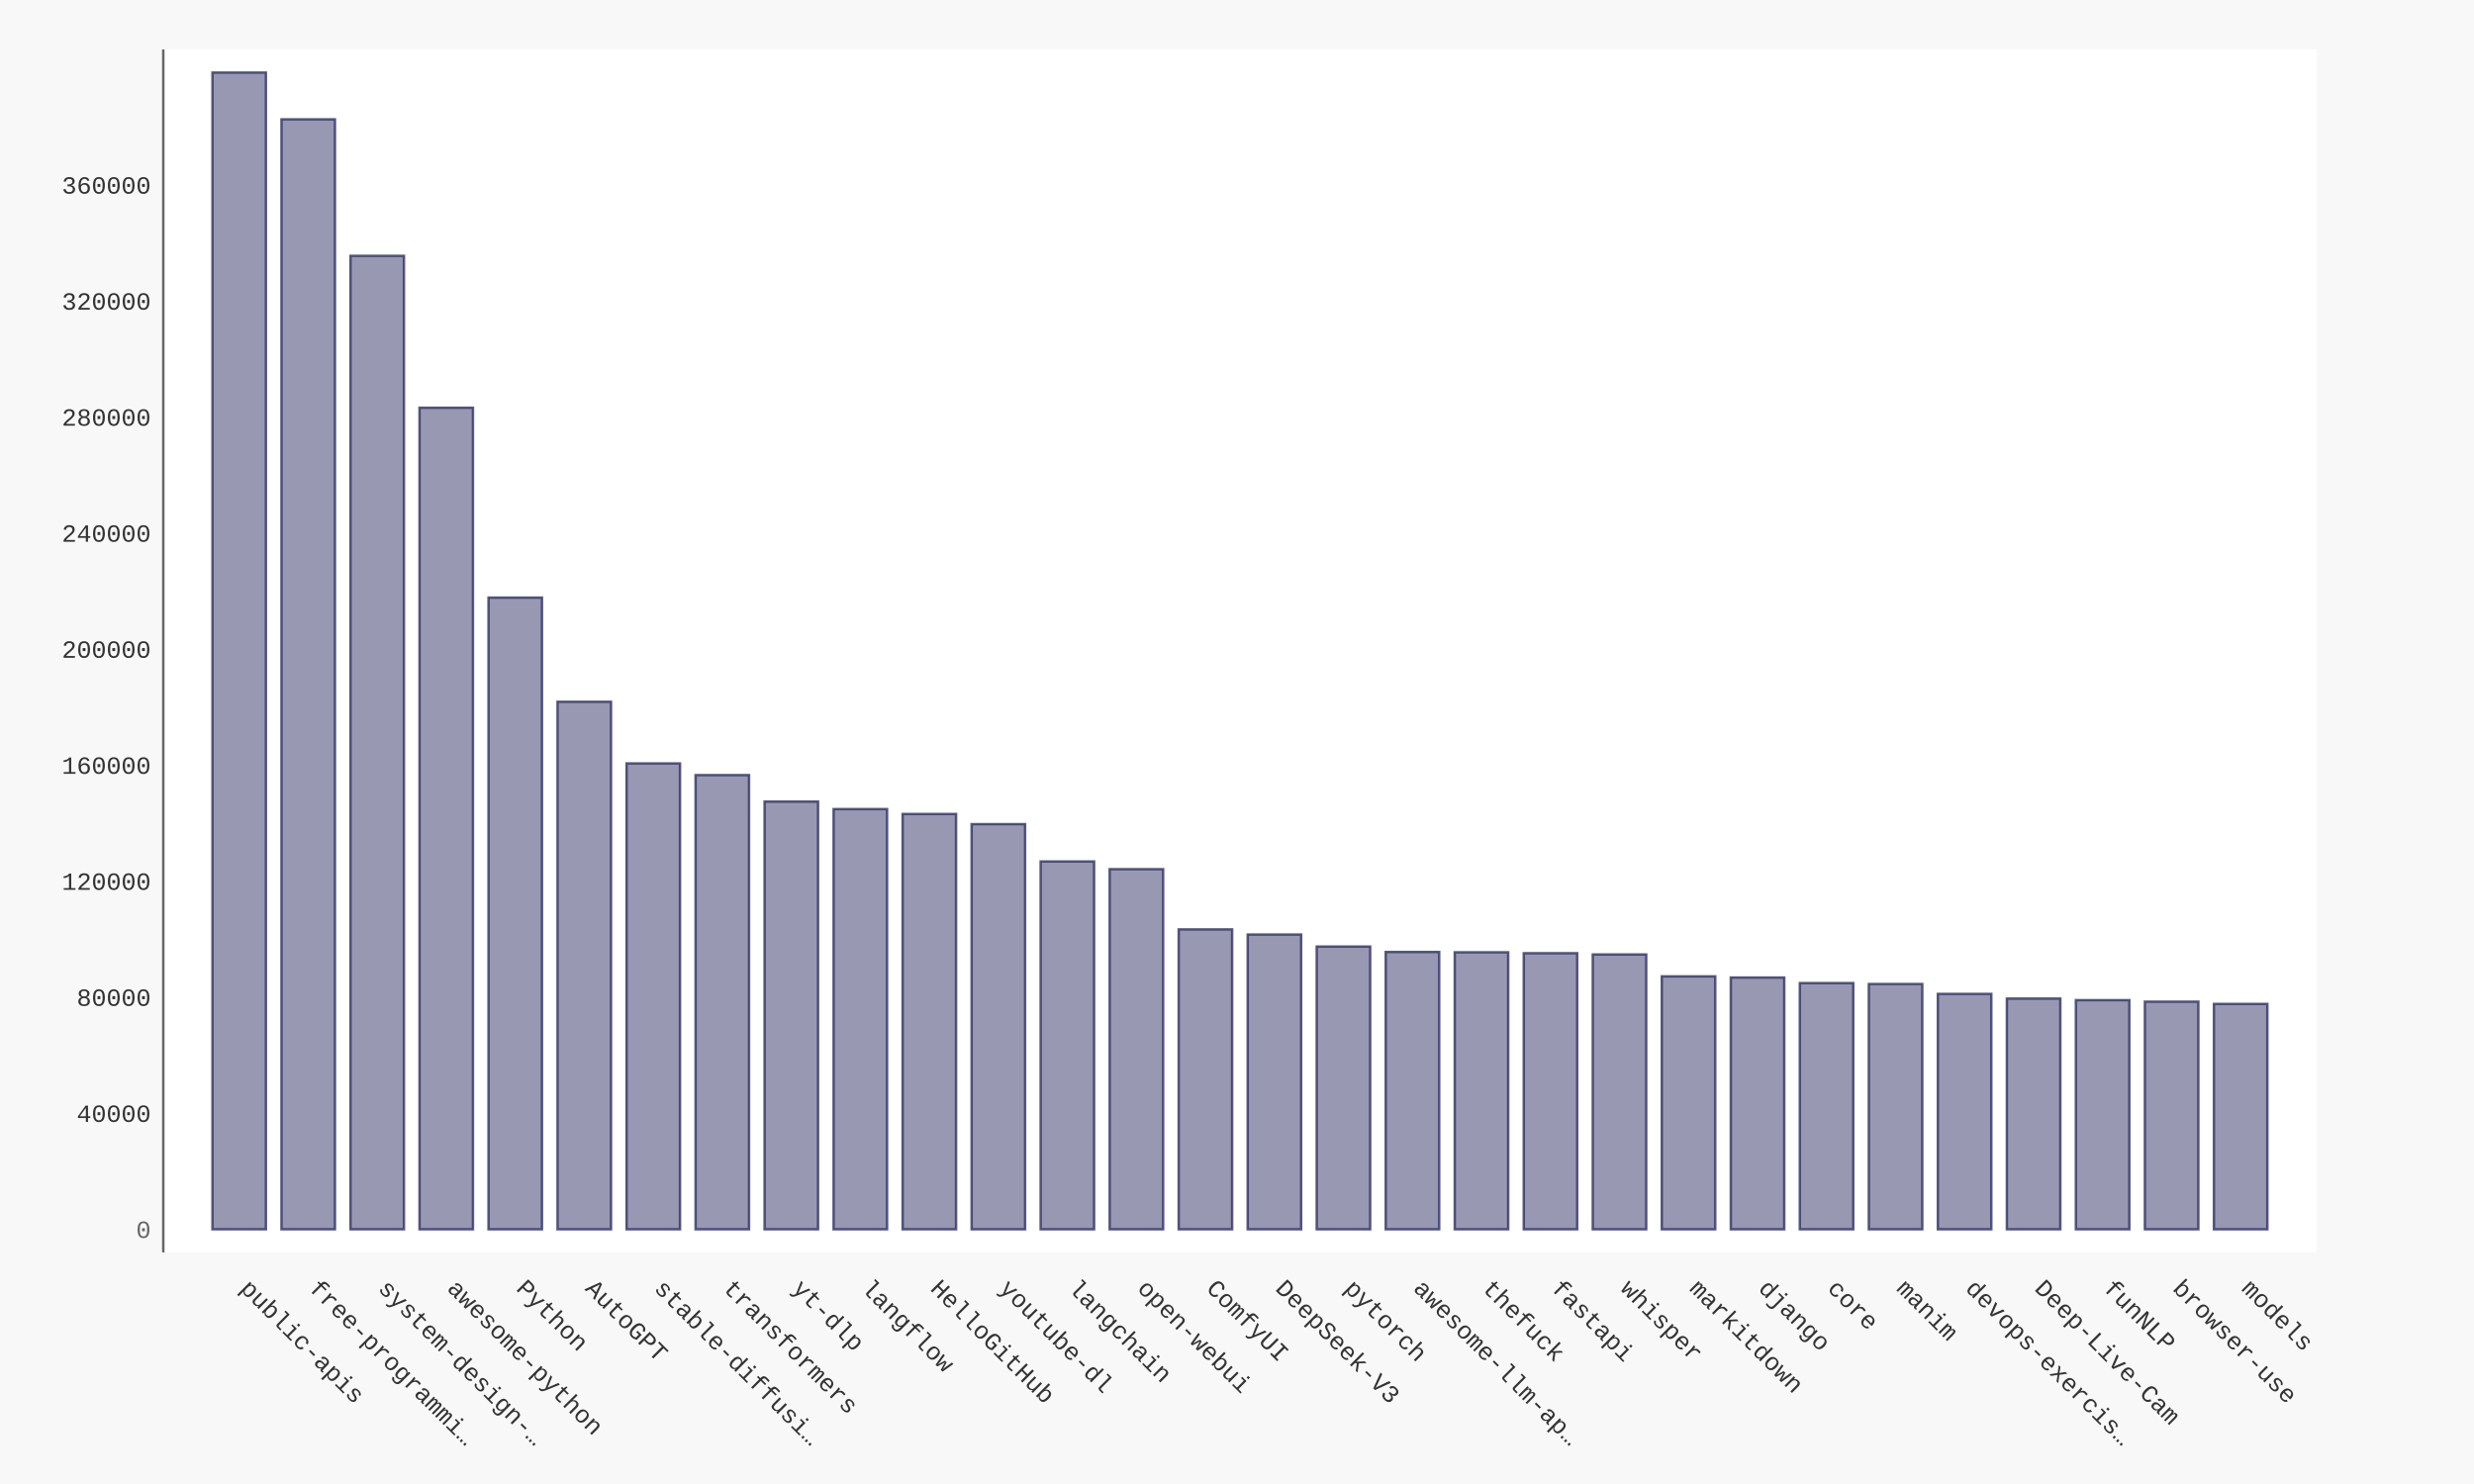
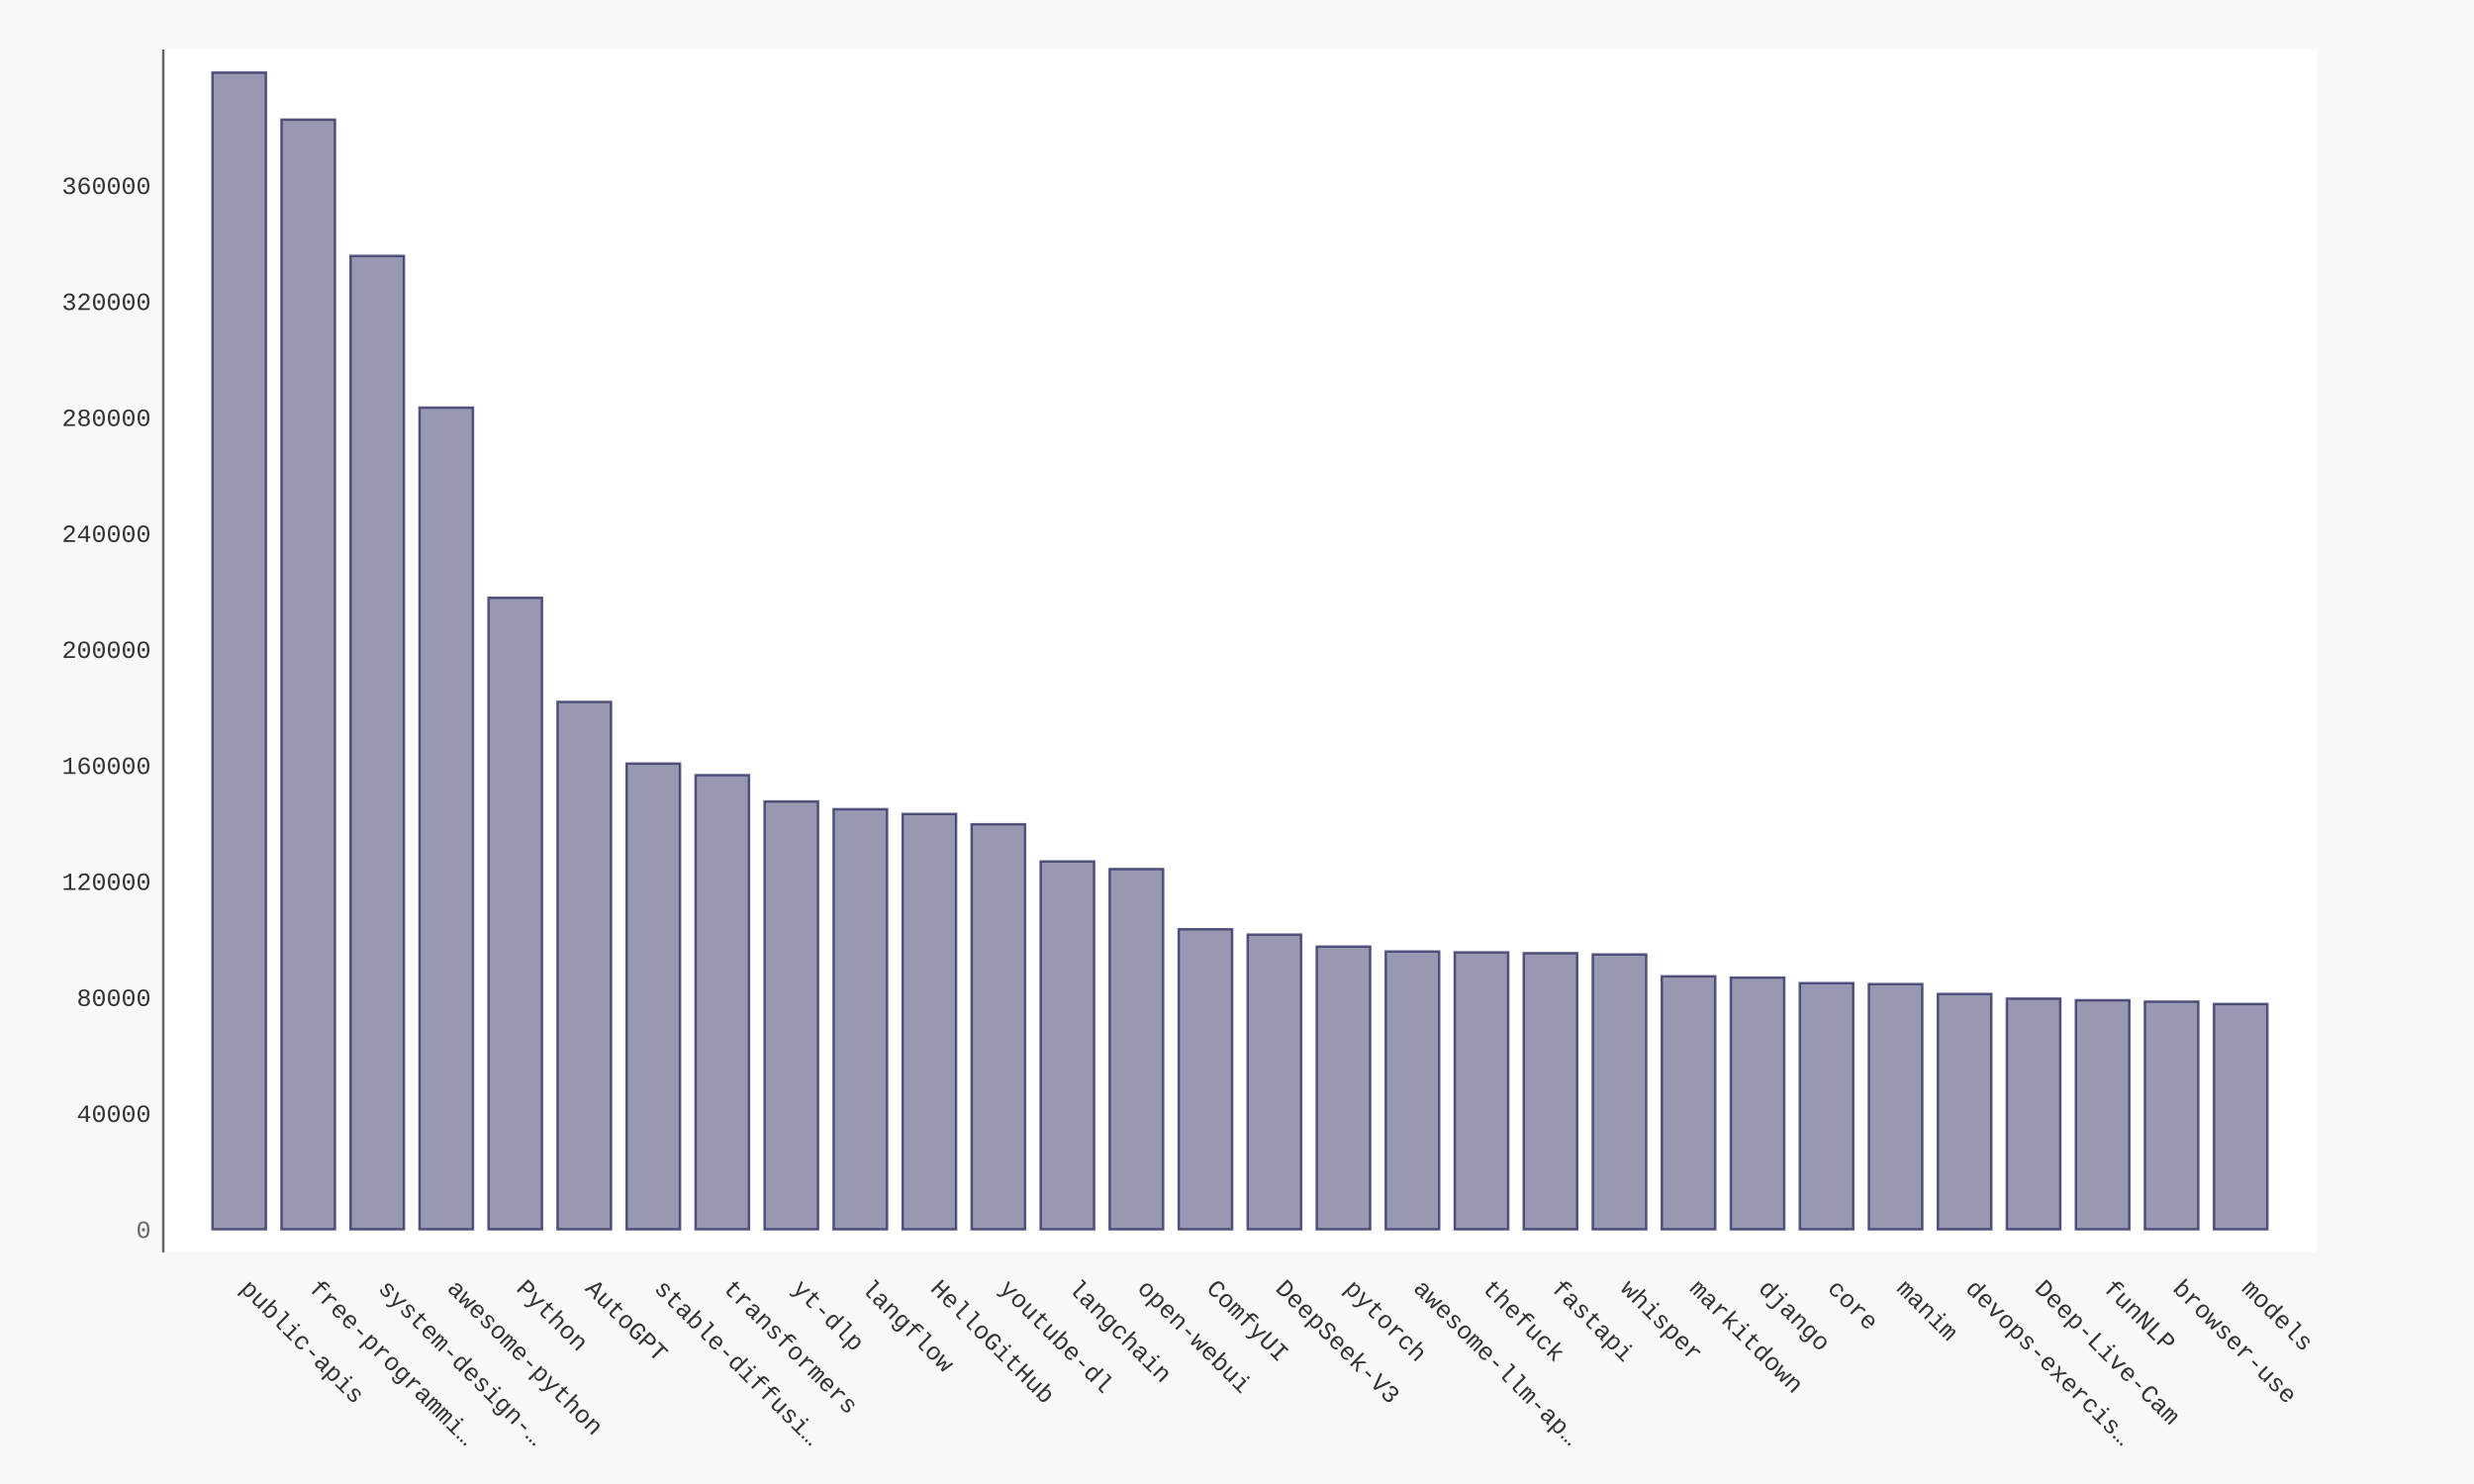
- <svg xmlns="http://www.w3.org/2000/svg" xmlns:xlink="http://www.w3.org/1999/xlink" id="chart-db58884a-cd75-4e2e-a384-849b78a81ef3" class="pygal-chart" viewBox="0 0 1000 600">
+ <svg xmlns="http://www.w3.org/2000/svg" xmlns:xlink="http://www.w3.org/1999/xlink" id="chart-f2558997-7f22-4f96-bcd9-6e486ef8750d" class="pygal-chart" viewBox="0 0 1000 600">
  <defs>
-     <style type="text/css">#chart-db58884a-cd75-4e2e-a384-849b78a81ef3{-webkit-user-select:none;-webkit-font-smoothing:antialiased;font-family:Consolas,"Liberation Mono",Menlo,Courier,monospace}#chart-db58884a-cd75-4e2e-a384-849b78a81ef3 .title{font-family:Consolas,"Liberation Mono",Menlo,Courier,monospace;font-size:16px}#chart-db58884a-cd75-4e2e-a384-849b78a81ef3 .legends .legend text{font-family:Consolas,"Liberation Mono",Menlo,Courier,monospace;font-size:14px}#chart-db58884a-cd75-4e2e-a384-849b78a81ef3 .axis text{font-family:Consolas,"Liberation Mono",Menlo,Courier,monospace;font-size:10px}#chart-db58884a-cd75-4e2e-a384-849b78a81ef3 .axis text.major{font-family:Consolas,"Liberation Mono",Menlo,Courier,monospace;font-size:10px}#chart-db58884a-cd75-4e2e-a384-849b78a81ef3 .text-overlay text.value{font-family:Consolas,"Liberation Mono",Menlo,Courier,monospace;font-size:16px}#chart-db58884a-cd75-4e2e-a384-849b78a81ef3 .text-overlay text.label{font-family:Consolas,"Liberation Mono",Menlo,Courier,monospace;font-size:10px}#chart-db58884a-cd75-4e2e-a384-849b78a81ef3 .tooltip{font-family:Consolas,"Liberation Mono",Menlo,Courier,monospace;font-size:14px}#chart-db58884a-cd75-4e2e-a384-849b78a81ef3 text.no_data{font-family:Consolas,"Liberation Mono",Menlo,Courier,monospace;font-size:64px}
- #chart-db58884a-cd75-4e2e-a384-849b78a81ef3{background-color:#f8f8f8}#chart-db58884a-cd75-4e2e-a384-849b78a81ef3 path,#chart-db58884a-cd75-4e2e-a384-849b78a81ef3 line,#chart-db58884a-cd75-4e2e-a384-849b78a81ef3 rect,#chart-db58884a-cd75-4e2e-a384-849b78a81ef3 circle{-webkit-transition:250ms ease-in;-moz-transition:250ms ease-in;transition:250ms ease-in}#chart-db58884a-cd75-4e2e-a384-849b78a81ef3 .graph &gt; .background{fill:#f8f8f8}#chart-db58884a-cd75-4e2e-a384-849b78a81ef3 .plot &gt; .background{fill:#ffffff}#chart-db58884a-cd75-4e2e-a384-849b78a81ef3 .graph{fill:#333}#chart-db58884a-cd75-4e2e-a384-849b78a81ef3 text.no_data{fill:#666}#chart-db58884a-cd75-4e2e-a384-849b78a81ef3 .title{fill:#666}#chart-db58884a-cd75-4e2e-a384-849b78a81ef3 .legends .legend text{fill:#333}#chart-db58884a-cd75-4e2e-a384-849b78a81ef3 .legends .legend:hover text{fill:#666}#chart-db58884a-cd75-4e2e-a384-849b78a81ef3 .axis .line{stroke:#666}#chart-db58884a-cd75-4e2e-a384-849b78a81ef3 .axis .guide.line{stroke:rgba(0,0,0,0.5)}#chart-db58884a-cd75-4e2e-a384-849b78a81ef3 .axis .major.line{stroke:#333}#chart-db58884a-cd75-4e2e-a384-849b78a81ef3 .axis text.major{fill:#666}#chart-db58884a-cd75-4e2e-a384-849b78a81ef3 .axis.y .guides:hover .guide.line,#chart-db58884a-cd75-4e2e-a384-849b78a81ef3 .line-graph .axis.x .guides:hover .guide.line,#chart-db58884a-cd75-4e2e-a384-849b78a81ef3 .stackedline-graph .axis.x .guides:hover .guide.line,#chart-db58884a-cd75-4e2e-a384-849b78a81ef3 .xy-graph .axis.x .guides:hover .guide.line{stroke:#666}#chart-db58884a-cd75-4e2e-a384-849b78a81ef3 .axis .guides:hover text{fill:#666}#chart-db58884a-cd75-4e2e-a384-849b78a81ef3 .reactive{fill-opacity:.5;stroke-opacity:.8;stroke-width:1}#chart-db58884a-cd75-4e2e-a384-849b78a81ef3 .ci{stroke:#333}#chart-db58884a-cd75-4e2e-a384-849b78a81ef3 .reactive.active,#chart-db58884a-cd75-4e2e-a384-849b78a81ef3 .active .reactive{fill-opacity:.9;stroke-opacity:.9;stroke-width:4}#chart-db58884a-cd75-4e2e-a384-849b78a81ef3 .ci .reactive.active{stroke-width:1.5}#chart-db58884a-cd75-4e2e-a384-849b78a81ef3 .series text{fill:#666}#chart-db58884a-cd75-4e2e-a384-849b78a81ef3 .tooltip rect{fill:#ffffff;stroke:#666;-webkit-transition:opacity 250ms ease-in;-moz-transition:opacity 250ms ease-in;transition:opacity 250ms ease-in}#chart-db58884a-cd75-4e2e-a384-849b78a81ef3 .tooltip .label{fill:#333}#chart-db58884a-cd75-4e2e-a384-849b78a81ef3 .tooltip .label{fill:#333}#chart-db58884a-cd75-4e2e-a384-849b78a81ef3 .tooltip .legend{font-size:.8em;fill:rgba(0,0,0,0.5)}#chart-db58884a-cd75-4e2e-a384-849b78a81ef3 .tooltip .x_label{font-size:.6em;fill:#666}#chart-db58884a-cd75-4e2e-a384-849b78a81ef3 .tooltip .xlink{font-size:.5em;text-decoration:underline}#chart-db58884a-cd75-4e2e-a384-849b78a81ef3 .tooltip .value{font-size:1.5em}#chart-db58884a-cd75-4e2e-a384-849b78a81ef3 .bound{font-size:.5em}#chart-db58884a-cd75-4e2e-a384-849b78a81ef3 .max-value{font-size:.75em;fill:rgba(0,0,0,0.5)}#chart-db58884a-cd75-4e2e-a384-849b78a81ef3 .map-element{fill:#ffffff;stroke:rgba(0,0,0,0.5) !important}#chart-db58884a-cd75-4e2e-a384-849b78a81ef3 .map-element .reactive{fill-opacity:inherit;stroke-opacity:inherit}#chart-db58884a-cd75-4e2e-a384-849b78a81ef3 .color-0,#chart-db58884a-cd75-4e2e-a384-849b78a81ef3 .color-0 a:visited{stroke:#333366;fill:#333366}#chart-db58884a-cd75-4e2e-a384-849b78a81ef3 .text-overlay .color-0 text{fill:black}
- #chart-db58884a-cd75-4e2e-a384-849b78a81ef3 text.no_data{text-anchor:middle}#chart-db58884a-cd75-4e2e-a384-849b78a81ef3 .guide.line{fill:none}#chart-db58884a-cd75-4e2e-a384-849b78a81ef3 .centered{text-anchor:middle}#chart-db58884a-cd75-4e2e-a384-849b78a81ef3 .title{text-anchor:middle}#chart-db58884a-cd75-4e2e-a384-849b78a81ef3 .legends .legend text{fill-opacity:1}#chart-db58884a-cd75-4e2e-a384-849b78a81ef3 .axis.x text{text-anchor:middle}#chart-db58884a-cd75-4e2e-a384-849b78a81ef3 .axis.x:not(.web) text[transform]{text-anchor:start}#chart-db58884a-cd75-4e2e-a384-849b78a81ef3 .axis.x:not(.web) text[transform].backwards{text-anchor:end}#chart-db58884a-cd75-4e2e-a384-849b78a81ef3 .axis.y text{text-anchor:end}#chart-db58884a-cd75-4e2e-a384-849b78a81ef3 .axis.y text[transform].backwards{text-anchor:start}#chart-db58884a-cd75-4e2e-a384-849b78a81ef3 .axis.y2 text{text-anchor:start}#chart-db58884a-cd75-4e2e-a384-849b78a81ef3 .axis.y2 text[transform].backwards{text-anchor:end}#chart-db58884a-cd75-4e2e-a384-849b78a81ef3 .axis .guide.line{stroke-dasharray:4,4;stroke:black}#chart-db58884a-cd75-4e2e-a384-849b78a81ef3 .axis .major.guide.line{stroke-dasharray:6,6;stroke:black}#chart-db58884a-cd75-4e2e-a384-849b78a81ef3 .horizontal .axis.y .guide.line,#chart-db58884a-cd75-4e2e-a384-849b78a81ef3 .horizontal .axis.y2 .guide.line,#chart-db58884a-cd75-4e2e-a384-849b78a81ef3 .vertical .axis.x .guide.line{opacity:0}#chart-db58884a-cd75-4e2e-a384-849b78a81ef3 .horizontal .axis.always_show .guide.line,#chart-db58884a-cd75-4e2e-a384-849b78a81ef3 .vertical .axis.always_show .guide.line{opacity:1 !important}#chart-db58884a-cd75-4e2e-a384-849b78a81ef3 .axis.y .guides:hover .guide.line,#chart-db58884a-cd75-4e2e-a384-849b78a81ef3 .axis.y2 .guides:hover .guide.line,#chart-db58884a-cd75-4e2e-a384-849b78a81ef3 .axis.x .guides:hover .guide.line{opacity:1}#chart-db58884a-cd75-4e2e-a384-849b78a81ef3 .axis .guides:hover text{opacity:1}#chart-db58884a-cd75-4e2e-a384-849b78a81ef3 .nofill{fill:none}#chart-db58884a-cd75-4e2e-a384-849b78a81ef3 .subtle-fill{fill-opacity:.2}#chart-db58884a-cd75-4e2e-a384-849b78a81ef3 .dot{stroke-width:1px;fill-opacity:1;stroke-opacity:1}#chart-db58884a-cd75-4e2e-a384-849b78a81ef3 .dot.active{stroke-width:5px}#chart-db58884a-cd75-4e2e-a384-849b78a81ef3 .dot.negative{fill:transparent}#chart-db58884a-cd75-4e2e-a384-849b78a81ef3 text,#chart-db58884a-cd75-4e2e-a384-849b78a81ef3 tspan{stroke:none !important}#chart-db58884a-cd75-4e2e-a384-849b78a81ef3 .series text.active{opacity:1}#chart-db58884a-cd75-4e2e-a384-849b78a81ef3 .tooltip rect{fill-opacity:.95;stroke-width:.5}#chart-db58884a-cd75-4e2e-a384-849b78a81ef3 .tooltip text{fill-opacity:1}#chart-db58884a-cd75-4e2e-a384-849b78a81ef3 .showable{visibility:hidden}#chart-db58884a-cd75-4e2e-a384-849b78a81ef3 .showable.shown{visibility:visible}#chart-db58884a-cd75-4e2e-a384-849b78a81ef3 .gauge-background{fill:rgba(229,229,229,1);stroke:none}#chart-db58884a-cd75-4e2e-a384-849b78a81ef3 .bg-lines{stroke:#f8f8f8;stroke-width:2px}</style>
+     <style type="text/css">#chart-f2558997-7f22-4f96-bcd9-6e486ef8750d{-webkit-user-select:none;-webkit-font-smoothing:antialiased;font-family:Consolas,"Liberation Mono",Menlo,Courier,monospace}#chart-f2558997-7f22-4f96-bcd9-6e486ef8750d .title{font-family:Consolas,"Liberation Mono",Menlo,Courier,monospace;font-size:16px}#chart-f2558997-7f22-4f96-bcd9-6e486ef8750d .legends .legend text{font-family:Consolas,"Liberation Mono",Menlo,Courier,monospace;font-size:14px}#chart-f2558997-7f22-4f96-bcd9-6e486ef8750d .axis text{font-family:Consolas,"Liberation Mono",Menlo,Courier,monospace;font-size:10px}#chart-f2558997-7f22-4f96-bcd9-6e486ef8750d .axis text.major{font-family:Consolas,"Liberation Mono",Menlo,Courier,monospace;font-size:10px}#chart-f2558997-7f22-4f96-bcd9-6e486ef8750d .text-overlay text.value{font-family:Consolas,"Liberation Mono",Menlo,Courier,monospace;font-size:16px}#chart-f2558997-7f22-4f96-bcd9-6e486ef8750d .text-overlay text.label{font-family:Consolas,"Liberation Mono",Menlo,Courier,monospace;font-size:10px}#chart-f2558997-7f22-4f96-bcd9-6e486ef8750d .tooltip{font-family:Consolas,"Liberation Mono",Menlo,Courier,monospace;font-size:14px}#chart-f2558997-7f22-4f96-bcd9-6e486ef8750d text.no_data{font-family:Consolas,"Liberation Mono",Menlo,Courier,monospace;font-size:64px}
+ #chart-f2558997-7f22-4f96-bcd9-6e486ef8750d{background-color:#f8f8f8}#chart-f2558997-7f22-4f96-bcd9-6e486ef8750d path,#chart-f2558997-7f22-4f96-bcd9-6e486ef8750d line,#chart-f2558997-7f22-4f96-bcd9-6e486ef8750d rect,#chart-f2558997-7f22-4f96-bcd9-6e486ef8750d circle{-webkit-transition:250ms ease-in;-moz-transition:250ms ease-in;transition:250ms ease-in}#chart-f2558997-7f22-4f96-bcd9-6e486ef8750d .graph &gt; .background{fill:#f8f8f8}#chart-f2558997-7f22-4f96-bcd9-6e486ef8750d .plot &gt; .background{fill:#ffffff}#chart-f2558997-7f22-4f96-bcd9-6e486ef8750d .graph{fill:#333}#chart-f2558997-7f22-4f96-bcd9-6e486ef8750d text.no_data{fill:#666}#chart-f2558997-7f22-4f96-bcd9-6e486ef8750d .title{fill:#666}#chart-f2558997-7f22-4f96-bcd9-6e486ef8750d .legends .legend text{fill:#333}#chart-f2558997-7f22-4f96-bcd9-6e486ef8750d .legends .legend:hover text{fill:#666}#chart-f2558997-7f22-4f96-bcd9-6e486ef8750d .axis .line{stroke:#666}#chart-f2558997-7f22-4f96-bcd9-6e486ef8750d .axis .guide.line{stroke:rgba(0,0,0,0.5)}#chart-f2558997-7f22-4f96-bcd9-6e486ef8750d .axis .major.line{stroke:#333}#chart-f2558997-7f22-4f96-bcd9-6e486ef8750d .axis text.major{fill:#666}#chart-f2558997-7f22-4f96-bcd9-6e486ef8750d .axis.y .guides:hover .guide.line,#chart-f2558997-7f22-4f96-bcd9-6e486ef8750d .line-graph .axis.x .guides:hover .guide.line,#chart-f2558997-7f22-4f96-bcd9-6e486ef8750d .stackedline-graph .axis.x .guides:hover .guide.line,#chart-f2558997-7f22-4f96-bcd9-6e486ef8750d .xy-graph .axis.x .guides:hover .guide.line{stroke:#666}#chart-f2558997-7f22-4f96-bcd9-6e486ef8750d .axis .guides:hover text{fill:#666}#chart-f2558997-7f22-4f96-bcd9-6e486ef8750d .reactive{fill-opacity:.5;stroke-opacity:.8;stroke-width:1}#chart-f2558997-7f22-4f96-bcd9-6e486ef8750d .ci{stroke:#333}#chart-f2558997-7f22-4f96-bcd9-6e486ef8750d .reactive.active,#chart-f2558997-7f22-4f96-bcd9-6e486ef8750d .active .reactive{fill-opacity:.9;stroke-opacity:.9;stroke-width:4}#chart-f2558997-7f22-4f96-bcd9-6e486ef8750d .ci .reactive.active{stroke-width:1.5}#chart-f2558997-7f22-4f96-bcd9-6e486ef8750d .series text{fill:#666}#chart-f2558997-7f22-4f96-bcd9-6e486ef8750d .tooltip rect{fill:#ffffff;stroke:#666;-webkit-transition:opacity 250ms ease-in;-moz-transition:opacity 250ms ease-in;transition:opacity 250ms ease-in}#chart-f2558997-7f22-4f96-bcd9-6e486ef8750d .tooltip .label{fill:#333}#chart-f2558997-7f22-4f96-bcd9-6e486ef8750d .tooltip .label{fill:#333}#chart-f2558997-7f22-4f96-bcd9-6e486ef8750d .tooltip .legend{font-size:.8em;fill:rgba(0,0,0,0.5)}#chart-f2558997-7f22-4f96-bcd9-6e486ef8750d .tooltip .x_label{font-size:.6em;fill:#666}#chart-f2558997-7f22-4f96-bcd9-6e486ef8750d .tooltip .xlink{font-size:.5em;text-decoration:underline}#chart-f2558997-7f22-4f96-bcd9-6e486ef8750d .tooltip .value{font-size:1.5em}#chart-f2558997-7f22-4f96-bcd9-6e486ef8750d .bound{font-size:.5em}#chart-f2558997-7f22-4f96-bcd9-6e486ef8750d .max-value{font-size:.75em;fill:rgba(0,0,0,0.5)}#chart-f2558997-7f22-4f96-bcd9-6e486ef8750d .map-element{fill:#ffffff;stroke:rgba(0,0,0,0.5) !important}#chart-f2558997-7f22-4f96-bcd9-6e486ef8750d .map-element .reactive{fill-opacity:inherit;stroke-opacity:inherit}#chart-f2558997-7f22-4f96-bcd9-6e486ef8750d .color-0,#chart-f2558997-7f22-4f96-bcd9-6e486ef8750d .color-0 a:visited{stroke:#333366;fill:#333366}#chart-f2558997-7f22-4f96-bcd9-6e486ef8750d .text-overlay .color-0 text{fill:black}
+ #chart-f2558997-7f22-4f96-bcd9-6e486ef8750d text.no_data{text-anchor:middle}#chart-f2558997-7f22-4f96-bcd9-6e486ef8750d .guide.line{fill:none}#chart-f2558997-7f22-4f96-bcd9-6e486ef8750d .centered{text-anchor:middle}#chart-f2558997-7f22-4f96-bcd9-6e486ef8750d .title{text-anchor:middle}#chart-f2558997-7f22-4f96-bcd9-6e486ef8750d .legends .legend text{fill-opacity:1}#chart-f2558997-7f22-4f96-bcd9-6e486ef8750d .axis.x text{text-anchor:middle}#chart-f2558997-7f22-4f96-bcd9-6e486ef8750d .axis.x:not(.web) text[transform]{text-anchor:start}#chart-f2558997-7f22-4f96-bcd9-6e486ef8750d .axis.x:not(.web) text[transform].backwards{text-anchor:end}#chart-f2558997-7f22-4f96-bcd9-6e486ef8750d .axis.y text{text-anchor:end}#chart-f2558997-7f22-4f96-bcd9-6e486ef8750d .axis.y text[transform].backwards{text-anchor:start}#chart-f2558997-7f22-4f96-bcd9-6e486ef8750d .axis.y2 text{text-anchor:start}#chart-f2558997-7f22-4f96-bcd9-6e486ef8750d .axis.y2 text[transform].backwards{text-anchor:end}#chart-f2558997-7f22-4f96-bcd9-6e486ef8750d .axis .guide.line{stroke-dasharray:4,4;stroke:black}#chart-f2558997-7f22-4f96-bcd9-6e486ef8750d .axis .major.guide.line{stroke-dasharray:6,6;stroke:black}#chart-f2558997-7f22-4f96-bcd9-6e486ef8750d .horizontal .axis.y .guide.line,#chart-f2558997-7f22-4f96-bcd9-6e486ef8750d .horizontal .axis.y2 .guide.line,#chart-f2558997-7f22-4f96-bcd9-6e486ef8750d .vertical .axis.x .guide.line{opacity:0}#chart-f2558997-7f22-4f96-bcd9-6e486ef8750d .horizontal .axis.always_show .guide.line,#chart-f2558997-7f22-4f96-bcd9-6e486ef8750d .vertical .axis.always_show .guide.line{opacity:1 !important}#chart-f2558997-7f22-4f96-bcd9-6e486ef8750d .axis.y .guides:hover .guide.line,#chart-f2558997-7f22-4f96-bcd9-6e486ef8750d .axis.y2 .guides:hover .guide.line,#chart-f2558997-7f22-4f96-bcd9-6e486ef8750d .axis.x .guides:hover .guide.line{opacity:1}#chart-f2558997-7f22-4f96-bcd9-6e486ef8750d .axis .guides:hover text{opacity:1}#chart-f2558997-7f22-4f96-bcd9-6e486ef8750d .nofill{fill:none}#chart-f2558997-7f22-4f96-bcd9-6e486ef8750d .subtle-fill{fill-opacity:.2}#chart-f2558997-7f22-4f96-bcd9-6e486ef8750d .dot{stroke-width:1px;fill-opacity:1;stroke-opacity:1}#chart-f2558997-7f22-4f96-bcd9-6e486ef8750d .dot.active{stroke-width:5px}#chart-f2558997-7f22-4f96-bcd9-6e486ef8750d .dot.negative{fill:transparent}#chart-f2558997-7f22-4f96-bcd9-6e486ef8750d text,#chart-f2558997-7f22-4f96-bcd9-6e486ef8750d tspan{stroke:none !important}#chart-f2558997-7f22-4f96-bcd9-6e486ef8750d .series text.active{opacity:1}#chart-f2558997-7f22-4f96-bcd9-6e486ef8750d .tooltip rect{fill-opacity:.95;stroke-width:.5}#chart-f2558997-7f22-4f96-bcd9-6e486ef8750d .tooltip text{fill-opacity:1}#chart-f2558997-7f22-4f96-bcd9-6e486ef8750d .showable{visibility:hidden}#chart-f2558997-7f22-4f96-bcd9-6e486ef8750d .showable.shown{visibility:visible}#chart-f2558997-7f22-4f96-bcd9-6e486ef8750d .gauge-background{fill:rgba(229,229,229,1);stroke:none}#chart-f2558997-7f22-4f96-bcd9-6e486ef8750d .bg-lines{stroke:#f8f8f8;stroke-width:2px}</style>
  </defs>
  <g class="graph bar-graph vertical">
    <rect x="0" y="0" width="1000" height="600" class="background" />
    <g transform="translate(66, 20)" class="plot">
      <rect x="0" y="0" width="870.36" height="486.36" class="background" />
      <g class="axis y">
        <g class="guides">
          <text x="-5" y="480.507" class="major">0</text>
        </g>
        <g class="guides">
-           <text x="-5" y="433.594" class="">40000</text>
-         </g>
-         <g class="guides">
-           <text x="-5" y="386.681" class="">80000</text>
-         </g>
-         <g class="guides">
-           <text x="-5" y="339.767" class="">120000</text>
-         </g>
-         <g class="guides">
-           <text x="-5" y="292.854" class="">160000</text>
-         </g>
-         <g class="guides">
-           <text x="-5" y="245.941" class="">200000</text>
-         </g>
-         <g class="guides">
-           <text x="-5" y="199.027" class="">240000</text>
-         </g>
-         <g class="guides">
-           <text x="-5" y="152.114" class="">280000</text>
-         </g>
-         <g class="guides">
-           <text x="-5" y="105.201" class="">320000</text>
-         </g>
-         <g class="guides">
-           <text x="-5" y="58.287" class="">360000</text>
+           <text x="-5" y="433.611" class="">40000</text>
+         </g>
+         <g class="guides">
+           <text x="-5" y="386.714" class="">80000</text>
+         </g>
+         <g class="guides">
+           <text x="-5" y="339.817" class="">120000</text>
+         </g>
+         <g class="guides">
+           <text x="-5" y="292.92" class="">160000</text>
+         </g>
+         <g class="guides">
+           <text x="-5" y="246.024" class="">200000</text>
+         </g>
+         <g class="guides">
+           <text x="-5" y="199.127" class="">240000</text>
+         </g>
+         <g class="guides">
+           <text x="-5" y="152.23" class="">280000</text>
+         </g>
+         <g class="guides">
+           <text x="-5" y="105.333" class="">320000</text>
+         </g>
+         <g class="guides">
+           <text x="-5" y="58.437" class="">360000</text>
        </g>
      </g>
      <g class="axis x">
        <path d="M0 0 v486.36" class="line" />
        <g class="guides">
          <path d="M30.686 0 v486.36" class="guide line" />
          <text x="30.686" y="501.36" class="" transform="rotate(45 30.68578 501.3604)">public-apis</text>
        </g>
        <g class="guides">
          <path d="M58.582 0 v486.36" class="guide line" />
          <text x="58.582" y="501.36" class="" transform="rotate(45 58.58195 501.3604)">free-programmi…</text>
        </g>
        <g class="guides">
          <path d="M86.478 0 v486.36" class="guide line" />
          <text x="86.478" y="501.36" class="" transform="rotate(45 86.47812 501.3604)">system-design-…</text>
        </g>
        <g class="guides">
          <path d="M114.374 0 v486.36" class="guide line" />
          <text x="114.374" y="501.36" class="" transform="rotate(45 114.3743 501.3604)">awesome-python</text>
        </g>
        <g class="guides">
          <path d="M142.27 0 v486.36" class="guide line" />
          <text x="142.27" y="501.36" class="" transform="rotate(45 142.2704 501.3604)">Python</text>
        </g>
        <g class="guides">
          <path d="M170.167 0 v486.36" class="guide line" />
          <text x="170.167" y="501.36" class="" transform="rotate(45 170.1666 501.3604)">AutoGPT</text>
        </g>
        <g class="guides">
          <path d="M198.063 0 v486.36" class="guide line" />
          <text x="198.063" y="501.36" class="" transform="rotate(45 198.0628 501.3604)">stable-diffusi…</text>
        </g>
        <g class="guides">
          <path d="M225.959 0 v486.36" class="guide line" />
          <text x="225.959" y="501.36" class="" transform="rotate(45 225.9589 501.3604)">transformers</text>
        </g>
        <g class="guides">
          <path d="M253.855 0 v486.36" class="guide line" />
          <text x="253.855" y="501.36" class="" transform="rotate(45 253.8551 501.3604)">yt-dlp</text>
        </g>
        <g class="guides">
          <path d="M281.751 0 v486.36" class="guide line" />
          <text x="281.751" y="501.36" class="" transform="rotate(45 281.7513 501.3604)">langflow</text>
        </g>
        <g class="guides">
          <path d="M309.647 0 v486.36" class="guide line" />
          <text x="309.647" y="501.36" class="" transform="rotate(45 309.6474 501.3604)">HelloGitHub</text>
        </g>
        <g class="guides">
          <path d="M337.544 0 v486.36" class="guide line" />
          <text x="337.544" y="501.36" class="" transform="rotate(45 337.5436 501.3604)">youtube-dl</text>
        </g>
        <g class="guides">
          <path d="M365.44 0 v486.36" class="guide line" />
          <text x="365.44" y="501.36" class="" transform="rotate(45 365.4398 501.3604)">langchain</text>
        </g>
        <g class="guides">
          <path d="M393.336 0 v486.36" class="guide line" />
          <text x="393.336" y="501.36" class="" transform="rotate(45 393.3359 501.3604)">open-webui</text>
        </g>
        <g class="guides">
          <path d="M421.232 0 v486.36" class="guide line" />
          <text x="421.232" y="501.36" class="" transform="rotate(45 421.2321 501.3604)">ComfyUI</text>
        </g>
        <g class="guides">
          <path d="M449.128 0 v486.36" class="guide line" />
          <text x="449.128" y="501.36" class="" transform="rotate(45 449.1283 501.3604)">DeepSeek-V3</text>
        </g>
        <g class="guides">
          <path d="M477.024 0 v486.36" class="guide line" />
          <text x="477.024" y="501.36" class="" transform="rotate(45 477.0244 501.3604)">pytorch</text>
        </g>
        <g class="guides">
          <path d="M504.921 0 v486.36" class="guide line" />
          <text x="504.921" y="501.36" class="" transform="rotate(45 504.9206 501.3604)">awesome-llm-ap…</text>
        </g>
        <g class="guides">
          <path d="M532.817 0 v486.36" class="guide line" />
          <text x="532.817" y="501.36" class="" transform="rotate(45 532.8168 501.3604)">thefuck</text>
        </g>
        <g class="guides">
          <path d="M560.713 0 v486.36" class="guide line" />
          <text x="560.713" y="501.36" class="" transform="rotate(45 560.7129 501.3604)">fastapi</text>
        </g>
        <g class="guides">
          <path d="M588.609 0 v486.36" class="guide line" />
          <text x="588.609" y="501.36" class="" transform="rotate(45 588.6091 501.3604)">whisper</text>
        </g>
        <g class="guides">
          <path d="M616.505 0 v486.36" class="guide line" />
          <text x="616.505" y="501.36" class="" transform="rotate(45 616.5053 501.3604)">markitdown</text>
        </g>
        <g class="guides">
          <path d="M644.401 0 v486.36" class="guide line" />
          <text x="644.401" y="501.36" class="" transform="rotate(45 644.4014 501.3604)">django</text>
        </g>
        <g class="guides">
          <path d="M672.298 0 v486.36" class="guide line" />
          <text x="672.298" y="501.36" class="" transform="rotate(45 672.2976 501.3604)">core</text>
        </g>
        <g class="guides">
          <path d="M700.194 0 v486.36" class="guide line" />
          <text x="700.194" y="501.36" class="" transform="rotate(45 700.1938 501.3604)">manim</text>
        </g>
        <g class="guides">
          <path d="M728.09 0 v486.36" class="guide line" />
          <text x="728.09" y="501.36" class="" transform="rotate(45 728.0899 501.3604)">devops-exercis…</text>
        </g>
        <g class="guides">
          <path d="M755.986 0 v486.36" class="guide line" />
          <text x="755.986" y="501.36" class="" transform="rotate(45 755.9861 501.3604)">Deep-Live-Cam</text>
        </g>
        <g class="guides">
          <path d="M783.882 0 v486.36" class="guide line" />
          <text x="783.882" y="501.36" class="" transform="rotate(45 783.8823 501.3604)">funNLP</text>
        </g>
        <g class="guides">
          <path d="M811.778 0 v486.36" class="guide line" />
          <text x="811.778" y="501.36" class="" transform="rotate(45 811.7784 501.3604)">browser-use</text>
        </g>
        <g class="guides">
          <path d="M839.675 0 v486.36" class="guide line" />
          <text x="839.675" y="501.36" class="" transform="rotate(45 839.6746 501.3604)">models</text>
        </g>
      </g>
      <g class="series serie-0 color-0">
        <g class="bars">
          <g class="bar">
            <a target="_blank" xlink:href="https://github.com/public-apis/public-apis">
              <rect x="19.884" y="9.353" rx="0" ry="0" width="21.603" height="467.654" class="rect reactive tooltip-trigger" />
            </a>
          </g>
          <g class="bar">
            <a target="_blank" xlink:href="https://github.com/EbookFoundation/free-programming-books">
-               <rect x="47.781" y="28.253" rx="0" ry="0" width="21.603" height="448.754" class="rect reactive tooltip-trigger" />
+               <rect x="47.781" y="28.371" rx="0" ry="0" width="21.603" height="448.636" class="rect reactive tooltip-trigger" />
            </a>
          </g>
          <g class="bar">
            <a target="_blank" xlink:href="https://github.com/donnemartin/system-design-primer">
-               <rect x="75.677" y="83.444" rx="0" ry="0" width="21.603" height="393.563" class="rect reactive tooltip-trigger" />
+               <rect x="75.677" y="83.469" rx="0" ry="0" width="21.603" height="393.539" class="rect reactive tooltip-trigger" />
            </a>
          </g>
          <g class="bar">
            <a target="_blank" xlink:href="https://github.com/vinta/awesome-python">
-               <rect x="103.573" y="144.858" rx="0" ry="0" width="21.603" height="332.15" class="rect reactive tooltip-trigger" />
+               <rect x="103.573" y="144.803" rx="0" ry="0" width="21.603" height="332.205" class="rect reactive tooltip-trigger" />
            </a>
          </g>
          <g class="bar">
            <a target="_blank" xlink:href="https://github.com/TheAlgorithms/Python">
-               <rect x="131.469" y="221.621" rx="0" ry="0" width="21.603" height="255.387" class="rect reactive tooltip-trigger" />
+               <rect x="131.469" y="221.69" rx="0" ry="0" width="21.603" height="255.318" class="rect reactive tooltip-trigger" />
            </a>
          </g>
          <g class="bar">
            <a target="_blank" xlink:href="https://github.com/Significant-Gravitas/AutoGPT">
-               <rect x="159.365" y="263.742" rx="0" ry="0" width="21.603" height="213.266" class="rect reactive tooltip-trigger" />
+               <rect x="159.365" y="263.798" rx="0" ry="0" width="21.603" height="213.209" class="rect reactive tooltip-trigger" />
            </a>
          </g>
          <g class="bar">
            <a target="_blank" xlink:href="https://github.com/AUTOMATIC1111/stable-diffusion-webui">
-               <rect x="187.261" y="288.671" rx="0" ry="0" width="21.603" height="188.336" class="rect reactive tooltip-trigger" />
+               <rect x="187.261" y="288.722" rx="0" ry="0" width="21.603" height="188.286" class="rect reactive tooltip-trigger" />
            </a>
          </g>
          <g class="bar">
            <a target="_blank" xlink:href="https://github.com/huggingface/transformers">
-               <rect x="215.158" y="293.383" rx="0" ry="0" width="21.603" height="183.625" class="rect reactive tooltip-trigger" />
+               <rect x="215.158" y="293.412" rx="0" ry="0" width="21.603" height="183.595" class="rect reactive tooltip-trigger" />
            </a>
          </g>
          <g class="bar">
            <a target="_blank" xlink:href="https://github.com/yt-dlp/yt-dlp">
-               <rect x="243.054" y="304.094" rx="0" ry="0" width="21.603" height="172.913" class="rect reactive tooltip-trigger" />
+               <rect x="243.054" y="304.037" rx="0" ry="0" width="21.603" height="172.97" class="rect reactive tooltip-trigger" />
            </a>
          </g>
          <g class="bar">
            <a target="_blank" xlink:href="https://github.com/langflow-ai/langflow">
-               <rect x="270.95" y="307.127" rx="0" ry="0" width="21.603" height="169.88" class="rect reactive tooltip-trigger" />
+               <rect x="270.95" y="307.163" rx="0" ry="0" width="21.603" height="169.845" class="rect reactive tooltip-trigger" />
            </a>
          </g>
          <g class="bar">
            <a target="_blank" xlink:href="https://github.com/521xueweihan/HelloGitHub">
-               <rect x="298.846" y="309.107" rx="0" ry="0" width="21.603" height="167.9" class="rect reactive tooltip-trigger" />
+               <rect x="298.846" y="309.103" rx="0" ry="0" width="21.603" height="167.904" class="rect reactive tooltip-trigger" />
            </a>
          </g>
          <g class="bar">
            <a target="_blank" xlink:href="https://github.com/ytdl-org/youtube-dl">
-               <rect x="326.742" y="313.209" rx="0" ry="0" width="21.603" height="163.798" class="rect reactive tooltip-trigger" />
+               <rect x="326.742" y="313.258" rx="0" ry="0" width="21.603" height="163.749" class="rect reactive tooltip-trigger" />
            </a>
          </g>
          <g class="bar">
            <a target="_blank" xlink:href="https://github.com/langchain-ai/langchain">
-               <rect x="354.638" y="328.307" rx="0" ry="0" width="21.603" height="148.7" class="rect reactive tooltip-trigger" />
+               <rect x="354.638" y="328.292" rx="0" ry="0" width="21.603" height="148.715" class="rect reactive tooltip-trigger" />
            </a>
          </g>
          <g class="bar">
            <a target="_blank" xlink:href="https://github.com/open-webui/open-webui">
-               <rect x="382.535" y="331.422" rx="0" ry="0" width="21.603" height="145.585" class="rect reactive tooltip-trigger" />
+               <rect x="382.535" y="331.377" rx="0" ry="0" width="21.603" height="145.631" class="rect reactive tooltip-trigger" />
            </a>
          </g>
          <g class="bar">
            <a target="_blank" xlink:href="https://github.com/Comfy-Org/ComfyUI">
-               <rect x="410.431" y="355.762" rx="0" ry="0" width="21.603" height="121.245" class="rect reactive tooltip-trigger" />
+               <rect x="410.431" y="355.717" rx="0" ry="0" width="21.603" height="121.29" class="rect reactive tooltip-trigger" />
            </a>
          </g>
          <g class="bar">
            <a target="_blank" xlink:href="https://github.com/deepseek-ai/DeepSeek-V3">
-               <rect x="438.327" y="357.847" rx="0" ry="0" width="21.603" height="119.16" class="rect reactive tooltip-trigger" />
+               <rect x="438.327" y="357.881" rx="0" ry="0" width="21.603" height="119.126" class="rect reactive tooltip-trigger" />
            </a>
          </g>
          <g class="bar">
            <a target="_blank" xlink:href="https://github.com/pytorch/pytorch">
-               <rect x="466.223" y="362.71" rx="0" ry="0" width="21.603" height="114.297" class="rect reactive tooltip-trigger" />
+               <rect x="466.223" y="362.722" rx="0" ry="0" width="21.603" height="114.285" class="rect reactive tooltip-trigger" />
            </a>
          </g>
          <g class="bar">
            <a target="_blank" xlink:href="https://github.com/Shubhamsaboo/awesome-llm-apps">
-               <rect x="494.119" y="364.899" rx="0" ry="0" width="21.603" height="112.109" class="rect reactive tooltip-trigger" />
+               <rect x="494.119" y="364.705" rx="0" ry="0" width="21.603" height="112.302" class="rect reactive tooltip-trigger" />
            </a>
          </g>
          <g class="bar">
            <a target="_blank" xlink:href="https://github.com/nvbn/thefuck">
-               <rect x="522.015" y="365.026" rx="0" ry="0" width="21.603" height="111.981" class="rect reactive tooltip-trigger" />
+               <rect x="522.015" y="365.058" rx="0" ry="0" width="21.603" height="111.95" class="rect reactive tooltip-trigger" />
            </a>
          </g>
          <g class="bar">
            <a target="_blank" xlink:href="https://github.com/fastapi/fastapi">
-               <rect x="549.912" y="365.397" rx="0" ry="0" width="21.603" height="111.61" class="rect reactive tooltip-trigger" />
+               <rect x="549.912" y="365.391" rx="0" ry="0" width="21.603" height="111.617" class="rect reactive tooltip-trigger" />
            </a>
          </g>
          <g class="bar">
            <a target="_blank" xlink:href="https://github.com/openai/whisper">
-               <rect x="577.808" y="365.91" rx="0" ry="0" width="21.603" height="111.098" class="rect reactive tooltip-trigger" />
+               <rect x="577.808" y="365.9" rx="0" ry="0" width="21.603" height="111.108" class="rect reactive tooltip-trigger" />
            </a>
          </g>
          <g class="bar">
            <a target="_blank" xlink:href="https://github.com/microsoft/markitdown">
-               <rect x="605.704" y="374.76" rx="0" ry="0" width="21.603" height="102.248" class="rect reactive tooltip-trigger" />
+               <rect x="605.704" y="374.738" rx="0" ry="0" width="21.603" height="102.269" class="rect reactive tooltip-trigger" />
            </a>
          </g>
          <g class="bar">
            <a target="_blank" xlink:href="https://github.com/django/django">
-               <rect x="633.6" y="375.23" rx="0" ry="0" width="21.603" height="101.777" class="rect reactive tooltip-trigger" />
+               <rect x="633.6" y="375.257" rx="0" ry="0" width="21.603" height="101.751" class="rect reactive tooltip-trigger" />
            </a>
          </g>
          <g class="bar">
            <a target="_blank" xlink:href="https://github.com/home-assistant/core">
-               <rect x="661.496" y="377.482" rx="0" ry="0" width="21.603" height="99.525" class="rect reactive tooltip-trigger" />
+               <rect x="661.496" y="377.496" rx="0" ry="0" width="21.603" height="99.511" class="rect reactive tooltip-trigger" />
            </a>
          </g>
          <g class="bar">
            <a target="_blank" xlink:href="https://github.com/3b1b/manim">
-               <rect x="689.392" y="377.857" rx="0" ry="0" width="21.603" height="99.15" class="rect reactive tooltip-trigger" />
+               <rect x="689.392" y="377.877" rx="0" ry="0" width="21.603" height="99.13" class="rect reactive tooltip-trigger" />
            </a>
          </g>
          <g class="bar">
            <a target="_blank" xlink:href="https://github.com/bregman-arie/devops-exercises">
-               <rect x="717.289" y="381.857" rx="0" ry="0" width="21.603" height="95.151" class="rect reactive tooltip-trigger" />
+               <rect x="717.289" y="381.873" rx="0" ry="0" width="21.603" height="95.135" class="rect reactive tooltip-trigger" />
            </a>
          </g>
          <g class="bar">
            <a target="_blank" xlink:href="https://github.com/hacksider/Deep-Live-Cam">
-               <rect x="745.185" y="383.741" rx="0" ry="0" width="21.603" height="93.266" class="rect reactive tooltip-trigger" />
+               <rect x="745.185" y="383.763" rx="0" ry="0" width="21.603" height="93.245" class="rect reactive tooltip-trigger" />
            </a>
          </g>
          <g class="bar">
            <a target="_blank" xlink:href="https://github.com/fighting41love/funNLP">
-               <rect x="773.081" y="384.37" rx="0" ry="0" width="21.603" height="92.637" class="rect reactive tooltip-trigger" />
+               <rect x="773.081" y="384.4" rx="0" ry="0" width="21.603" height="92.607" class="rect reactive tooltip-trigger" />
            </a>
          </g>
          <g class="bar">
            <a target="_blank" xlink:href="https://github.com/browser-use/browser-use">
-               <rect x="800.977" y="384.992" rx="0" ry="0" width="21.603" height="92.016" class="rect reactive tooltip-trigger" />
+               <rect x="800.977" y="384.976" rx="0" ry="0" width="21.603" height="92.031" class="rect reactive tooltip-trigger" />
            </a>
          </g>
          <g class="bar">
            <a target="_blank" xlink:href="https://github.com/tensorflow/models">
-               <rect x="828.873" y="385.895" rx="0" ry="0" width="21.603" height="91.113" class="rect reactive tooltip-trigger" />
+               <rect x="828.873" y="385.929" rx="0" ry="0" width="21.603" height="91.078" class="rect reactive tooltip-trigger" />
            </a>
          </g>
        </g>
      </g>
    </g>
    <g class="titles" />
    <g transform="translate(66, 20)" class="plot overlay">
      <g class="series serie-0 color-0" />
    </g>
    <g transform="translate(66, 20)" class="plot text-overlay">
      <g class="series serie-0 color-0" />
    </g>
    <g transform="translate(66, 20)" class="plot tooltip-overlay">
      <g transform="translate(0 0)" style="opacity: 0" class="tooltip">
        <rect rx="0" ry="0" width="0" height="0" class="tooltip-box" />
        <g class="text" />
      </g>
    </g>
  </g>
</svg>
